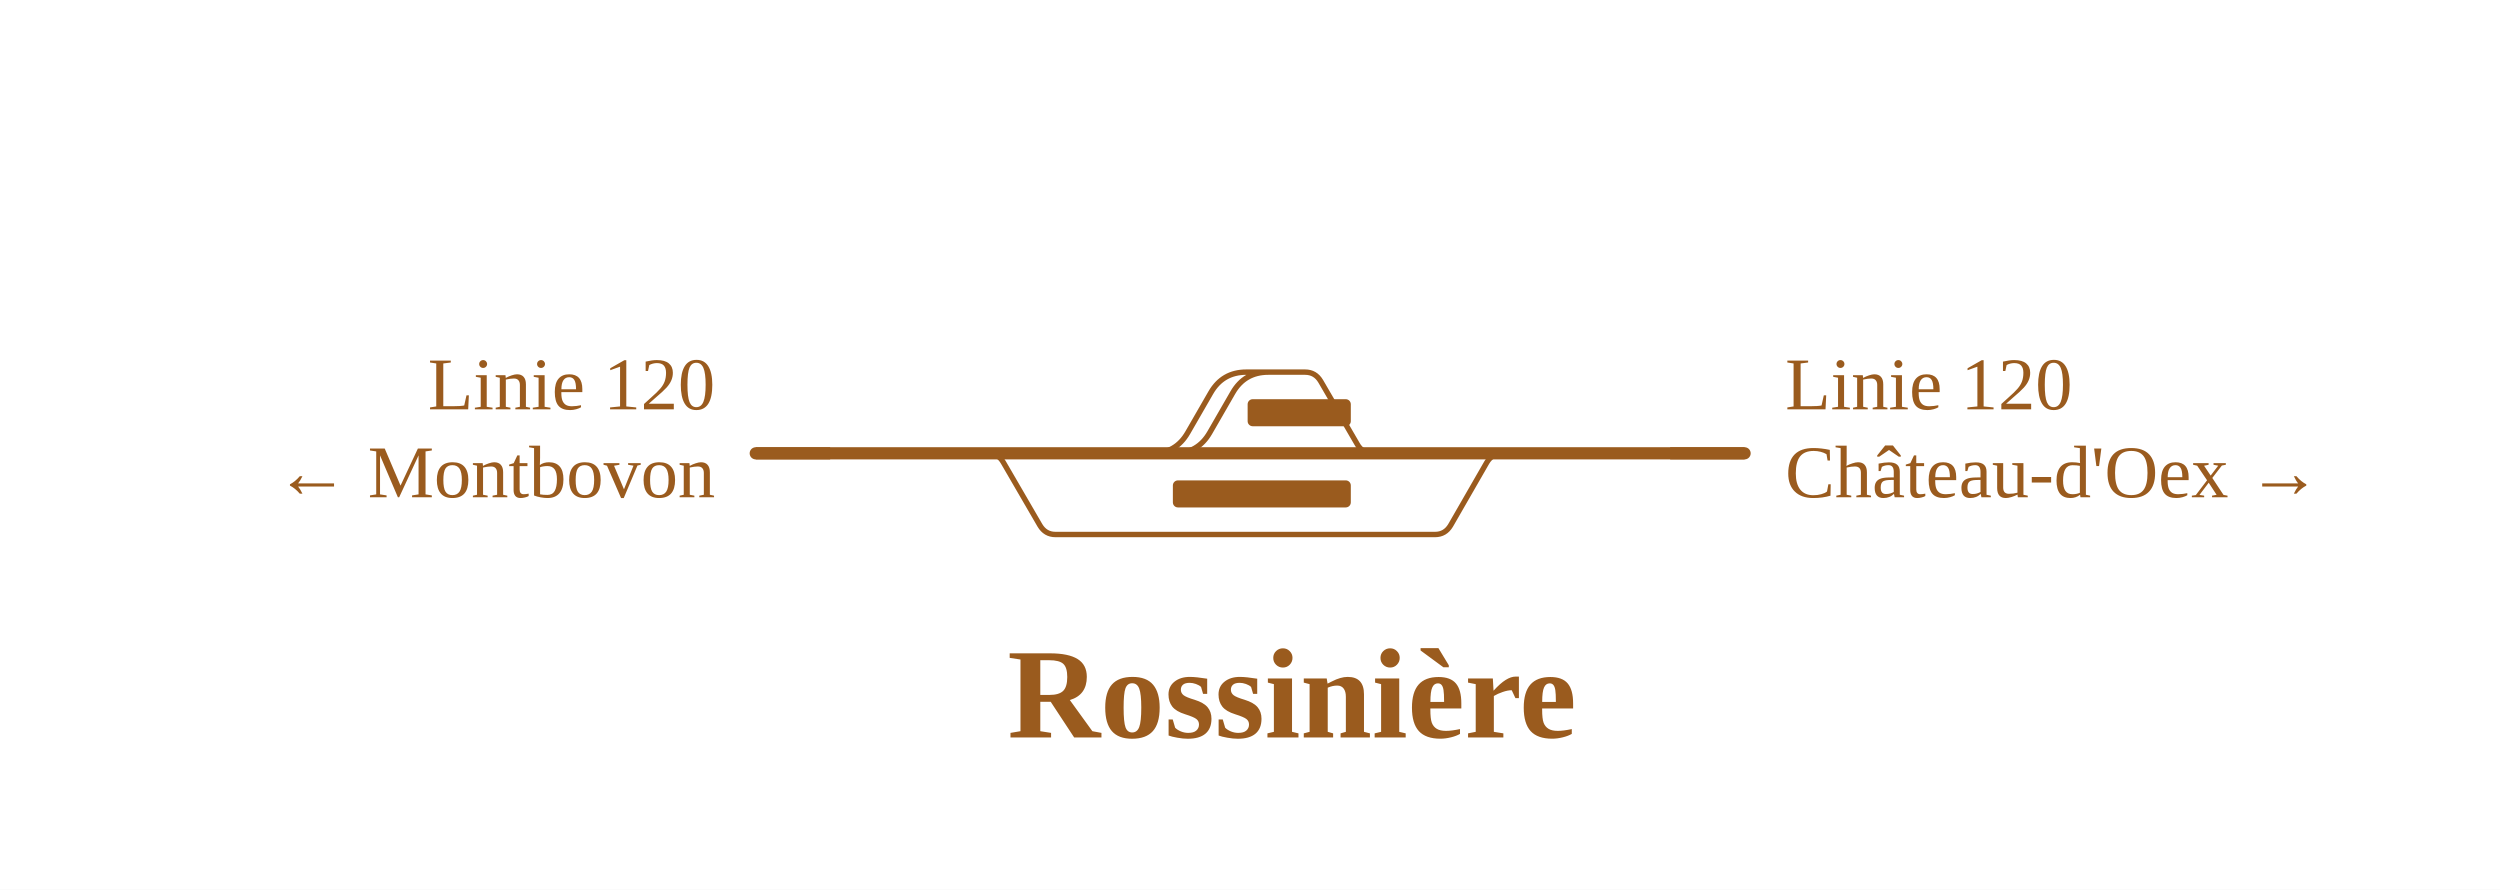
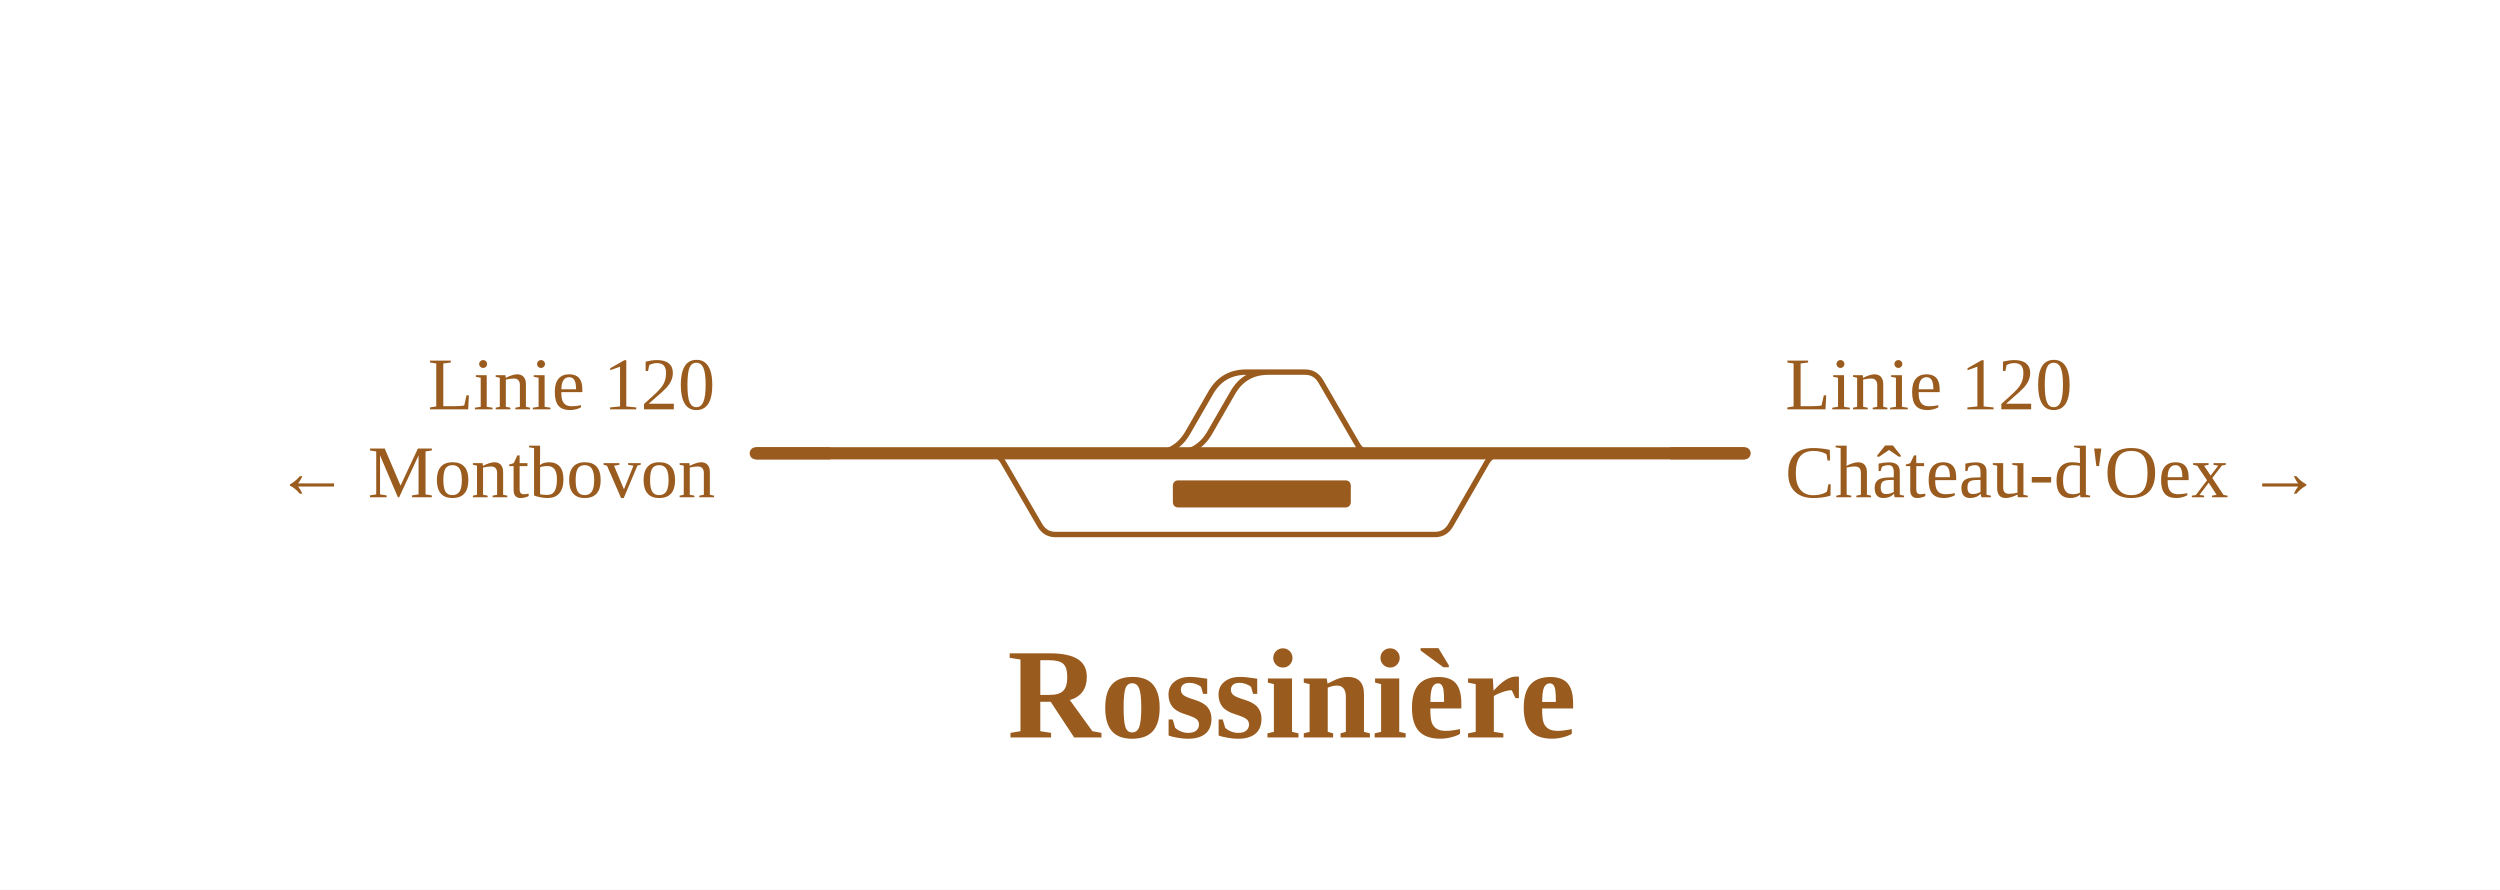
<svg xmlns="http://www.w3.org/2000/svg" viewBox="0 0 739 263" width="739" height="263" font-family="Fira Sans, Source Sans 3, Helvetica, Arial, sans-serif">
  <rect width="100%" height="100%" fill="#fff" />
  <g fill="none" stroke-linecap="round" stroke-linejoin="round">
    <path d="M346.1,134.0H347.1Q354.1,134.0 357.6,127.9L364.4,116.1Q367.9,110.0 374.9,110.0H375.9 M373.9,110.0H385.8M385.8,110.0H385.8Q388.8,110.0 390.4,112.7L401.2,131.3Q402.7,134.0 405.8,134.0H405.8 M340.6,134.0H340.6Q347.6,134.0 351.1,127.9L357.9,116.1Q361.4,110.0 368.4,110.0H373.9 M292.0,134.0H292.0Q295.1,134.0 296.6,136.7L307.4,155.3Q309.0,158.0 312.0,158.0H312.0M312.0,158.0H424.2M424.2,158.0H424.2Q427.2,158.0 428.8,155.3L439.5,136.7Q441.1,134.0 444.2,134.0H444.2" stroke="#9a5b1e" stroke-width="1.6" />
    <path d="M405.8,134.0H444.2 M346.1,134.0H405.8 M340.6,134.0H346.1 M292.0,134.0H340.6 M223.4,134.0H292.0 M462.8,134.0H515.7 M444.2,134.0H462.8" stroke="#9a5b1e" stroke-width="3.6" />
  </g>
  <rect x="346.7" y="142.0" width="52.6" height="8" rx="1.5" fill="#9a5b1e" />
-   <rect x="368.8" y="118.0" width="30.5" height="8" rx="1.5" fill="#9a5b1e" />
  <path d="M245.4,134.0H223.4" stroke="#9a5b1e" stroke-width="3.6" fill="none" />
  <path d="M493.7,134.0H515.7" stroke="#9a5b1e" stroke-width="3.6" fill="none" />
  <text x="211.4" y="121.0" font-size="22" text-anchor="end" fill="#9a5b1e">Linie 120</text>
  <text x="211.4" y="147.0" font-size="22" text-anchor="end" fill="#9a5b1e">← Montbovon</text>
  <text x="527.7" y="121.0" font-size="22" text-anchor="start" fill="#9a5b1e">Linie 120</text>
  <text x="527.7" y="147.0" font-size="22" text-anchor="start" fill="#9a5b1e">Château-d'Oex →</text>
  <text x="381.9" y="218.0" font-size="38" font-weight="700" text-anchor="middle" fill="#9a5b1e">Rossinière</text>
</svg>
